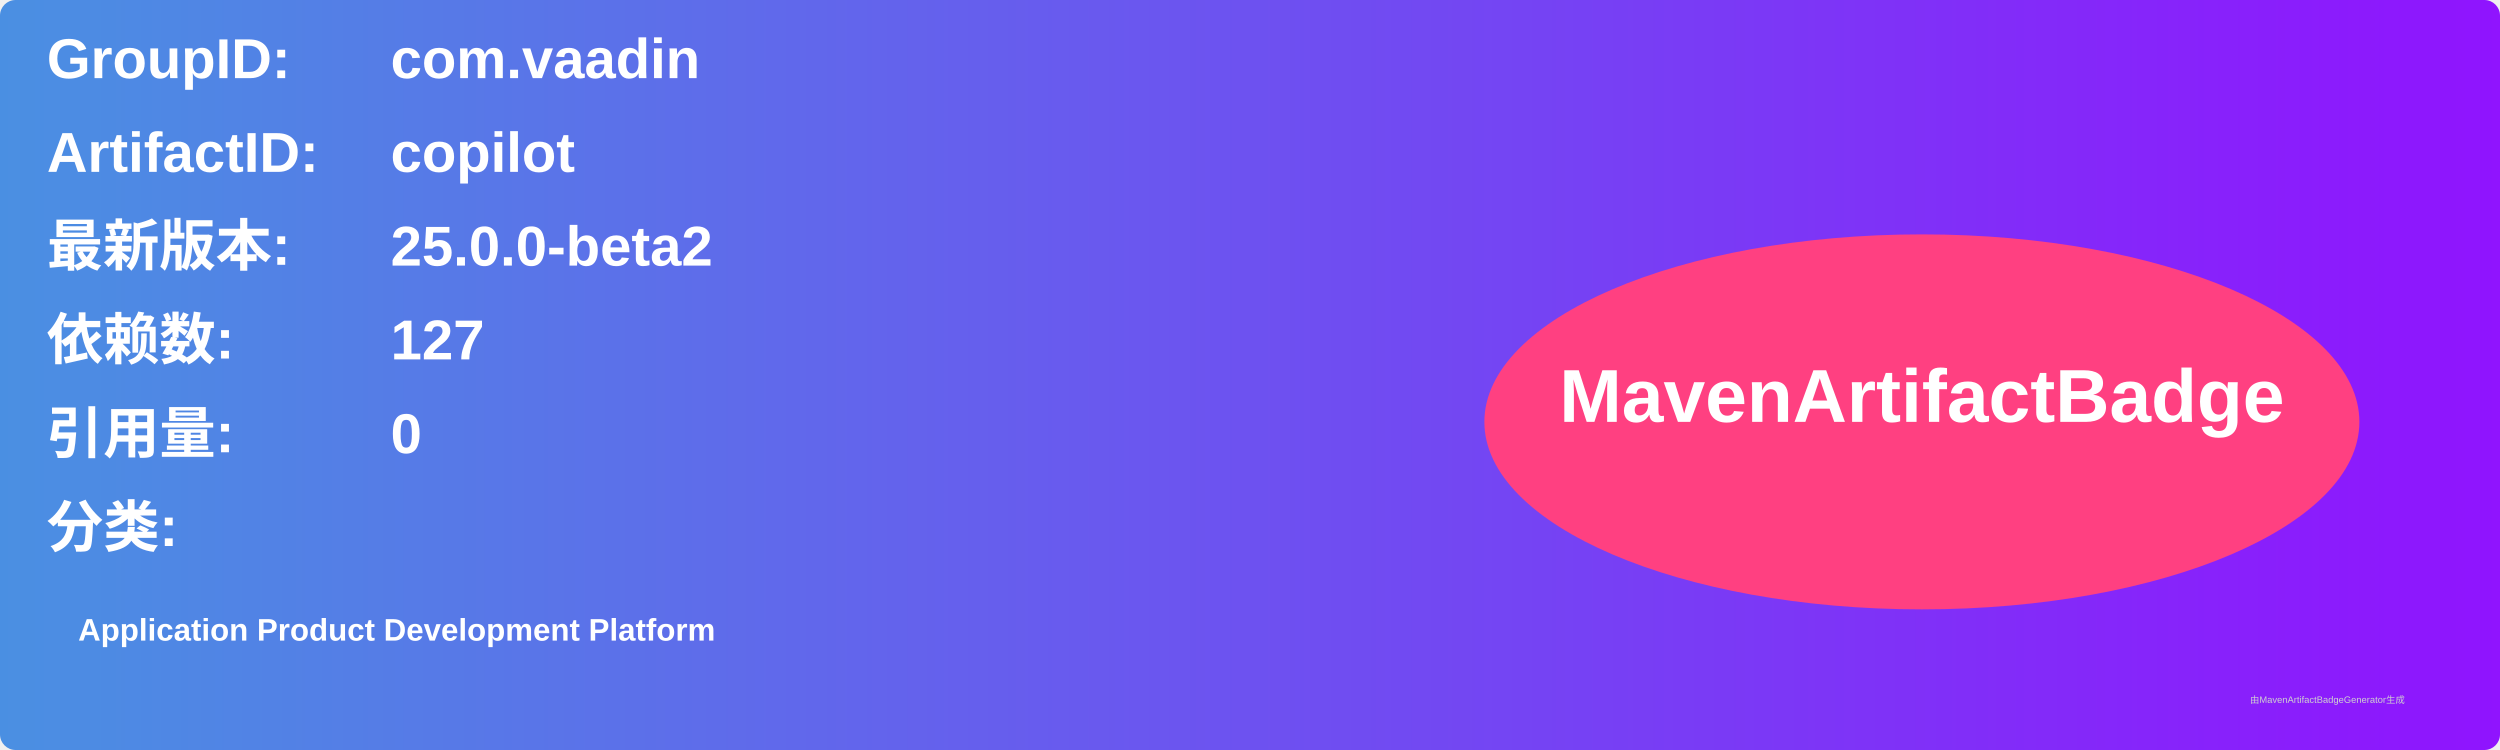
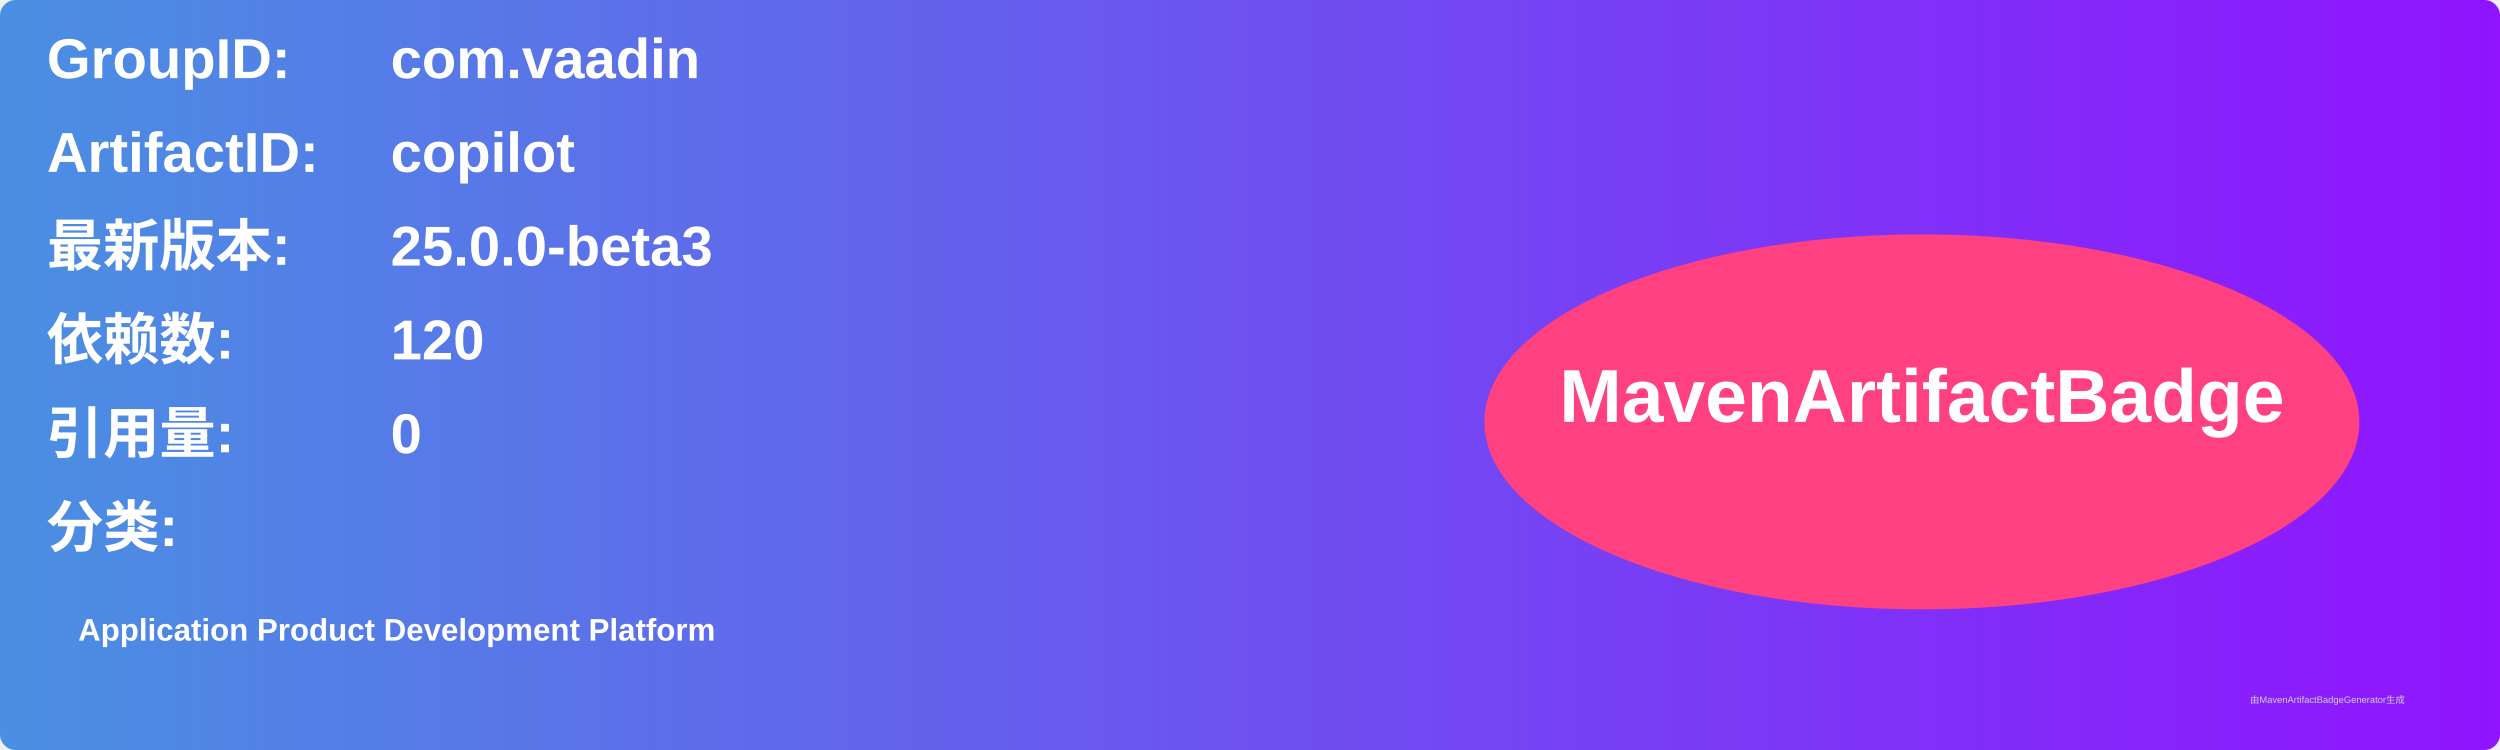
<svg xmlns="http://www.w3.org/2000/svg" width="800" height="240" viewBox="0 0 800 240">
  <linearGradient id="grad" x1="0%" y1="0%" x2="100%" y2="0%">
    <stop offset="0%" stop-color="#4a90e2" />
    <stop offset="100%" stop-color="#9013fe" />
  </linearGradient>
  <rect width="100%" height="100%" rx="5" ry="5" fill="url(#grad)" />
  <g transform="translate(15, 15)">
    <text x="0" y="10" font-family="Arial" font-size="18" fill="white" font-weight="bold" width="260">GroupID:</text>
    <text x="110" y="10" font-family="Arial" font-size="18" fill="white" font-weight="bold" width="460">com.vaadin</text>
    <text x="0" y="40" font-family="Arial" font-size="18" fill="white" font-weight="bold" width="260">ArtifactID:</text>
    <text x="110" y="40" font-family="Arial" font-size="18" fill="white" font-weight="bold" width="460">copilot</text>
    <text x="0" y="70" font-family="Arial" font-size="18" fill="white" font-weight="bold">最新版本:</text>
    <text x="110" y="70" font-family="Arial" font-size="18" fill="white" font-weight="bold">
-       <tspan font-weight="bold">25.0.0-beta2</tspan>
+       <tspan font-weight="bold">25.0.0-beta3</tspan>
    </text>
    <text x="0" y="100" font-family="Arial" font-size="18" fill="white" font-weight="bold">依赖数: </text>
    <text x="110" y="100" font-family="Arial" font-size="18" fill="white">
-       <tspan font-weight="bold">127</tspan>
+       <tspan font-weight="bold">120</tspan>
    </text>
    <text x="0" y="130" font-family="Arial" font-size="18" fill="white" font-weight="bold">引用量: </text>
    <text x="110" y="130" font-family="Arial" font-size="18" fill="white">
      <tspan font-weight="bold">0</tspan>
    </text>
    <text x="0" y="160" font-family="Arial" font-size="18" fill="white" font-weight="bold">分类:</text>
    <text x="10" y="190" font-family="Arial" font-size="10" fill="white">
      <tspan font-weight="bold">Application Product Development Platform</tspan>
    </text>
    <ellipse cx="600" cy="120" rx="140" ry="60" fill="#ff4081" />
    <text x="600" y="120" text-anchor="middle" font-family="Arial" font-size="24" fill="white" font-weight="bold">MavenArtifactBadge</text>
  </g>
  <text x="720" y="225" font-family="Arial" font-size="3" fill="#d0d0d0">由MavenArtifactBadgeGenerator生成</text>
</svg>
